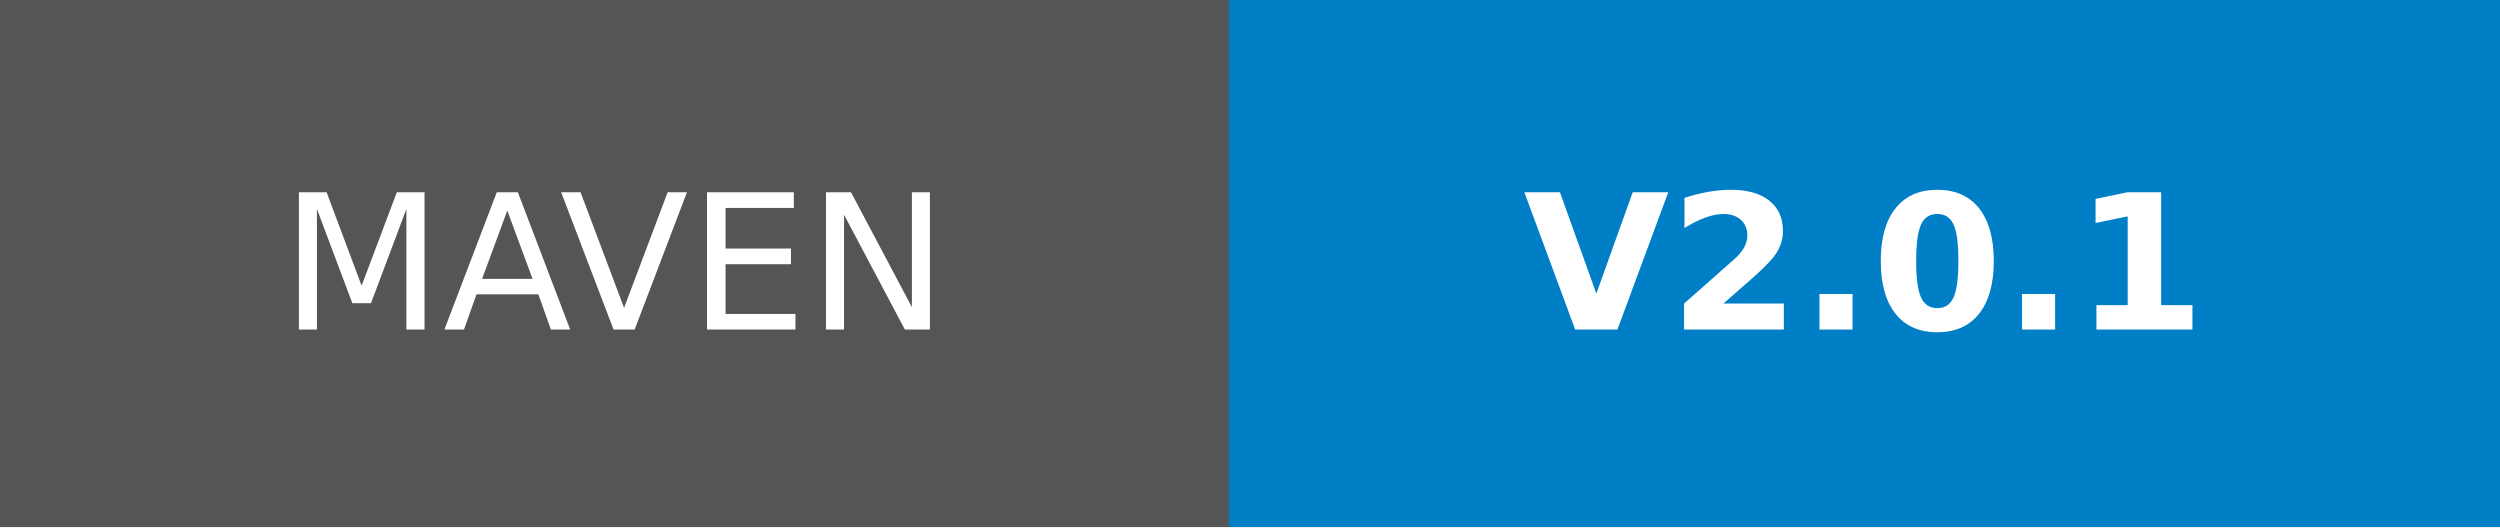
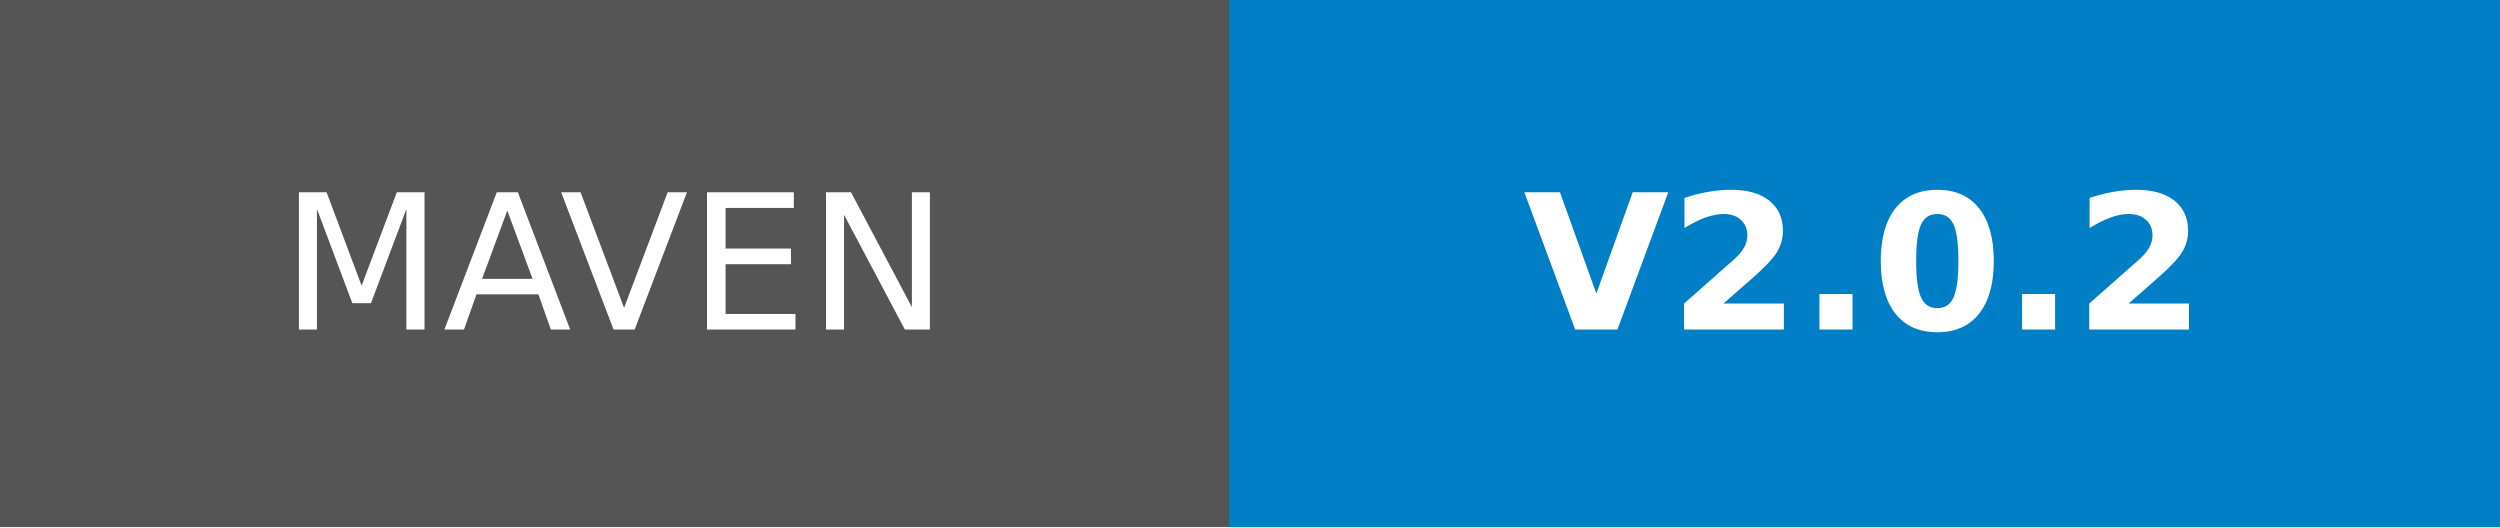
- <svg xmlns="http://www.w3.org/2000/svg" width="132.75" height="28" role="img" aria-label="MAVEN: V2.0.1">
+ <svg xmlns="http://www.w3.org/2000/svg" width="132.75" height="28" role="img" aria-label="MAVEN: V2.0.2">
  <g shape-rendering="crispEdges">
    <rect width="65.25" height="28" fill="#555" />
    <rect x="65.25" width="67.5" height="28" fill="#007ec6" />
  </g>
  <g fill="#fff" text-anchor="middle" font-family="Verdana,Geneva,DejaVu Sans,sans-serif" text-rendering="geometricPrecision" font-size="100">
    <text transform="scale(.1)" x="326.25" y="175" textLength="412.5" fill="#fff">MAVEN</text>
-     <text transform="scale(.1)" x="990" y="175" textLength="435" fill="#fff" font-weight="bold">V2.0.1</text>
+     <text transform="scale(.1)" x="990" y="175" textLength="435" fill="#fff" font-weight="bold">V2.0.2</text>
  </g>
</svg>
